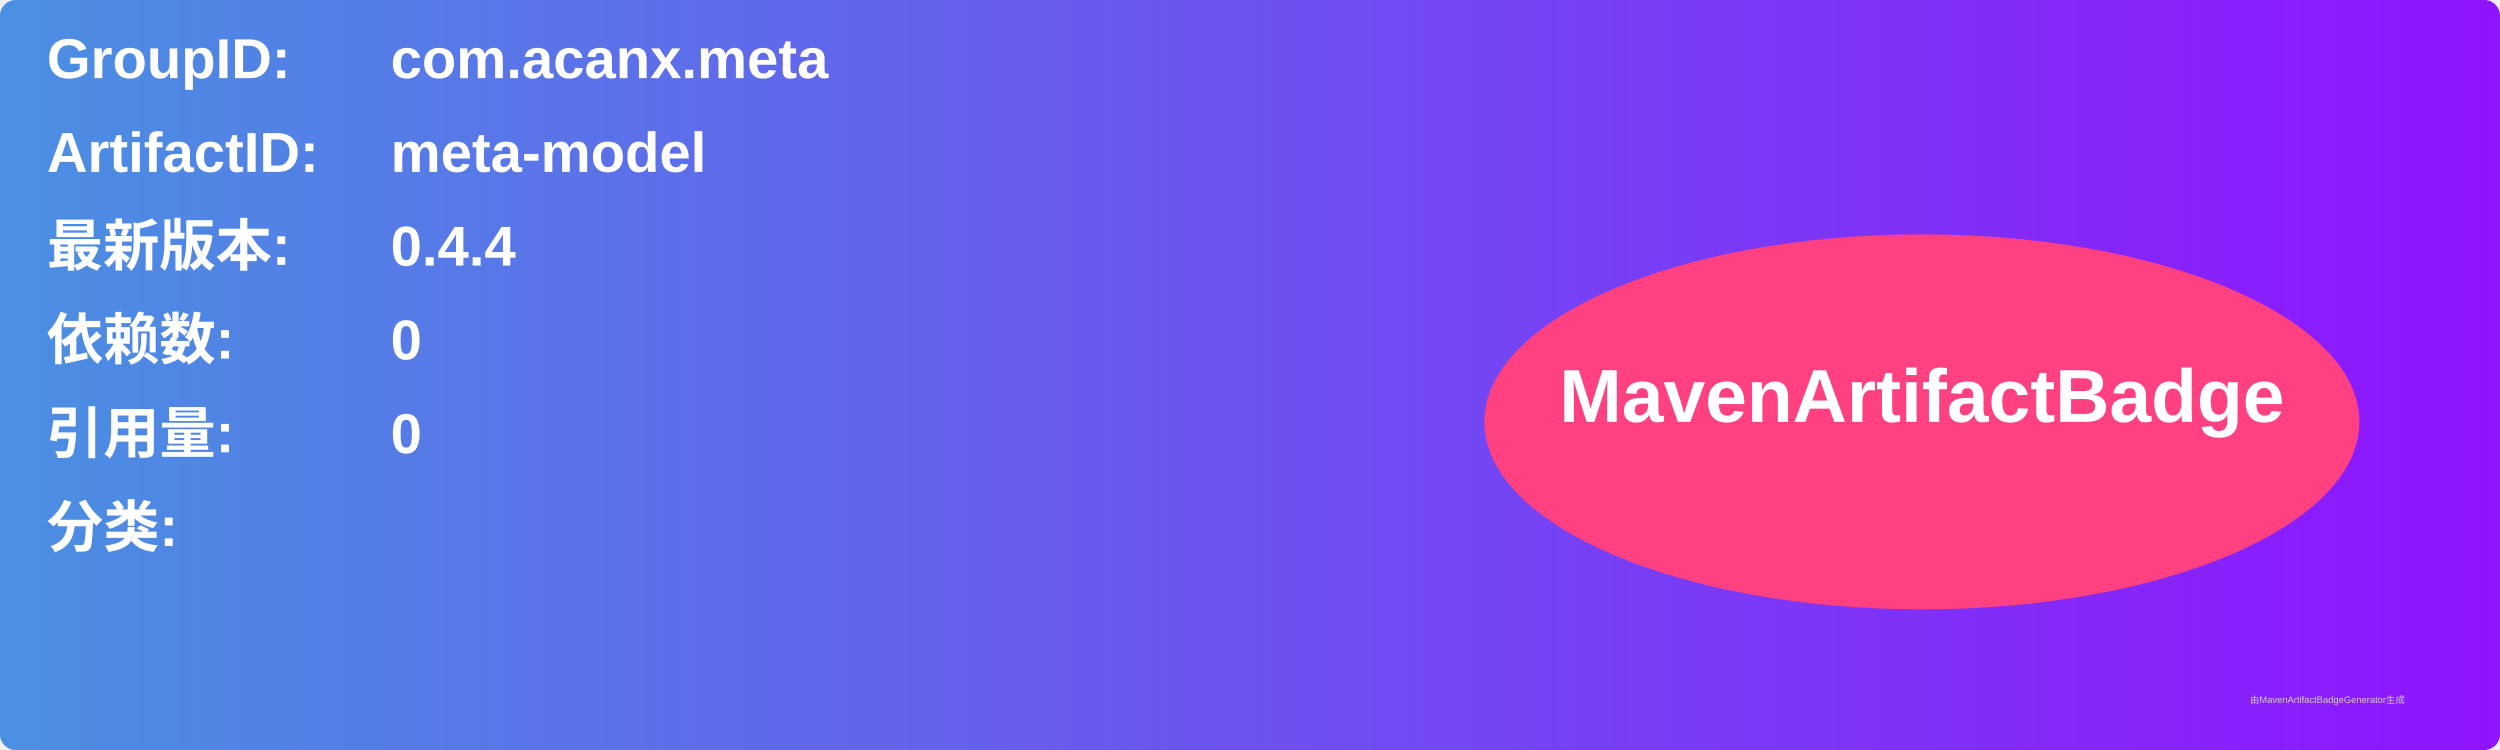
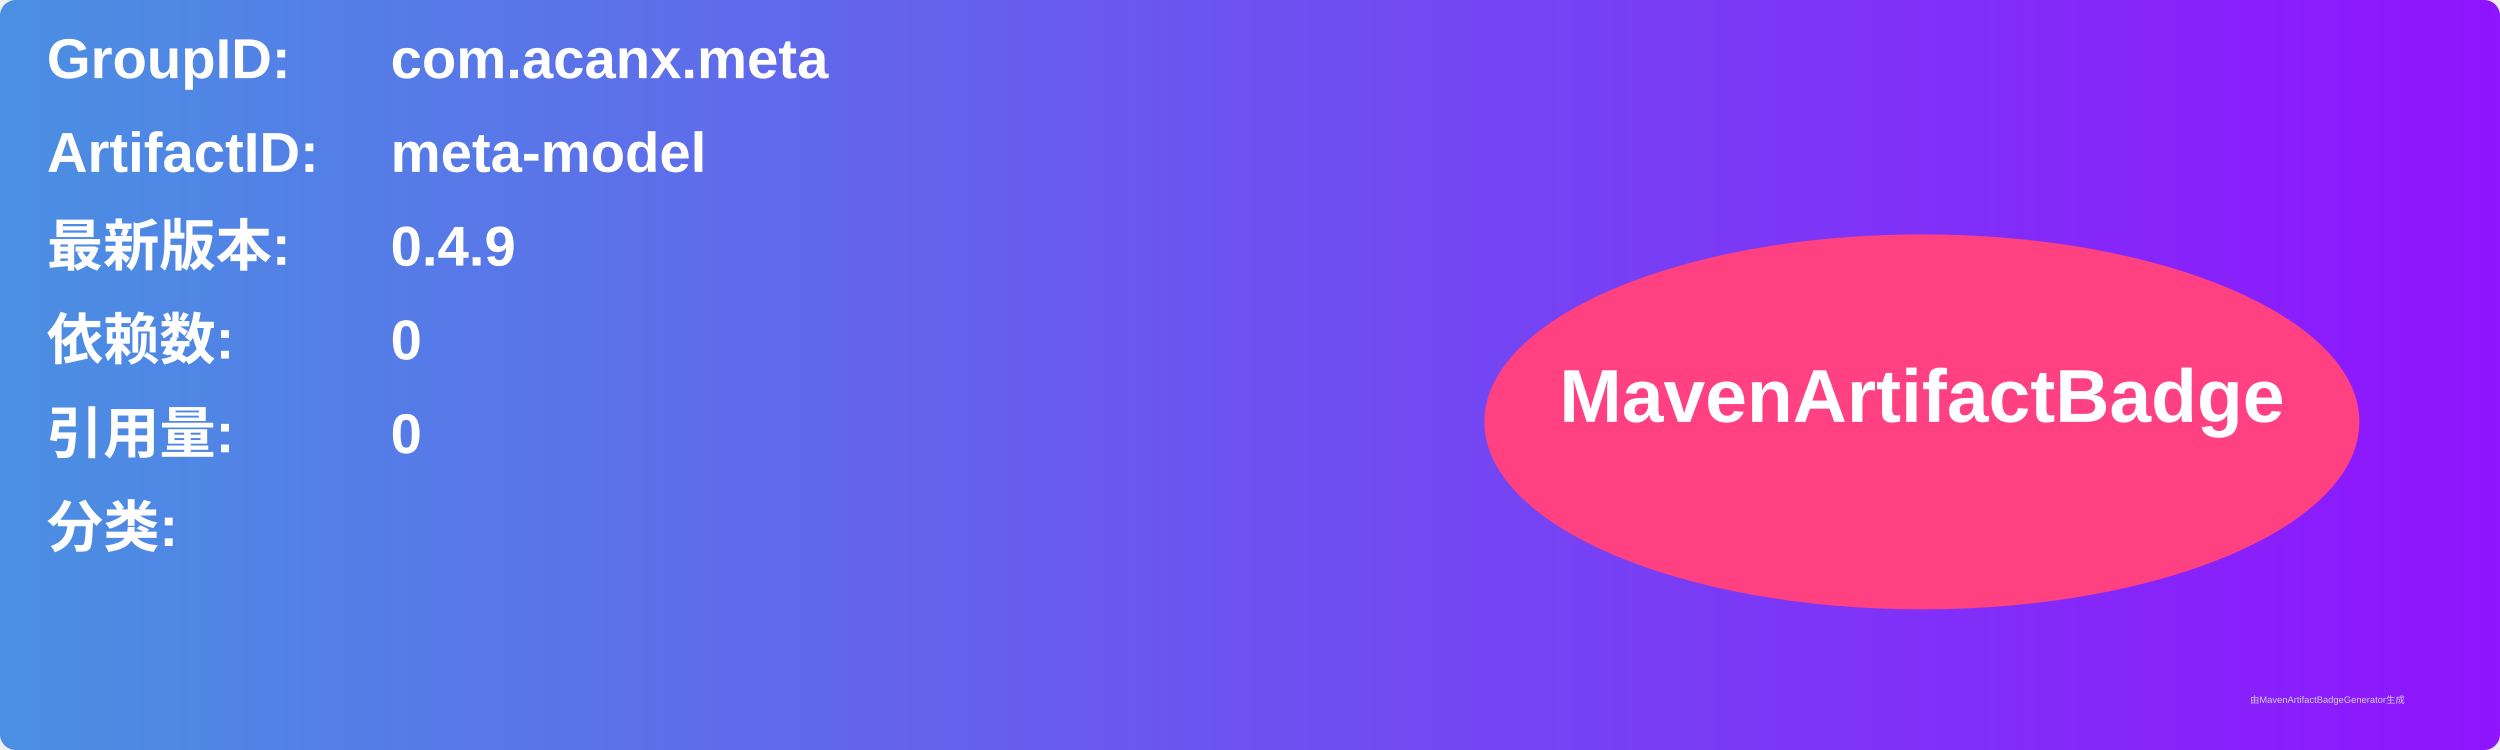
<svg xmlns="http://www.w3.org/2000/svg" width="800" height="240" viewBox="0 0 800 240">
  <linearGradient id="grad" x1="0%" y1="0%" x2="100%" y2="0%">
    <stop offset="0%" stop-color="#4a90e2" />
    <stop offset="100%" stop-color="#9013fe" />
  </linearGradient>
  <rect width="100%" height="100%" rx="5" ry="5" fill="url(#grad)" />
  <g transform="translate(15, 15)">
    <text x="0" y="10" font-family="Arial" font-size="18" fill="white" font-weight="bold" width="260">GroupID:</text>
    <text x="110" y="10" font-family="Arial" font-size="18" fill="white" font-weight="bold" width="460">com.acanx.meta</text>
    <text x="0" y="40" font-family="Arial" font-size="18" fill="white" font-weight="bold" width="260">ArtifactID:</text>
    <text x="110" y="40" font-family="Arial" font-size="18" fill="white" font-weight="bold" width="460">meta-model</text>
    <text x="0" y="70" font-family="Arial" font-size="18" fill="white" font-weight="bold">最新版本:</text>
    <text x="110" y="70" font-family="Arial" font-size="18" fill="white" font-weight="bold">
-       <tspan font-weight="bold">0.4.4</tspan>
+       <tspan font-weight="bold">0.4.9</tspan>
    </text>
    <text x="0" y="100" font-family="Arial" font-size="18" fill="white" font-weight="bold">依赖数: </text>
    <text x="110" y="100" font-family="Arial" font-size="18" fill="white">
      <tspan font-weight="bold">0</tspan>
    </text>
    <text x="0" y="130" font-family="Arial" font-size="18" fill="white" font-weight="bold">引用量: </text>
    <text x="110" y="130" font-family="Arial" font-size="18" fill="white">
      <tspan font-weight="bold">0</tspan>
    </text>
    <text x="0" y="160" font-family="Arial" font-size="18" fill="white" font-weight="bold">分类:</text>
    <text x="10" y="190" font-family="Arial" font-size="10" fill="white">
      <tspan font-weight="bold" />
    </text>
    <ellipse cx="600" cy="120" rx="140" ry="60" fill="#ff4081" />
    <text x="600" y="120" text-anchor="middle" font-family="Arial" font-size="24" fill="white" font-weight="bold">MavenArtifactBadge</text>
  </g>
  <text x="720" y="225" font-family="Arial" font-size="3" fill="#d0d0d0">由MavenArtifactBadgeGenerator生成</text>
</svg>
